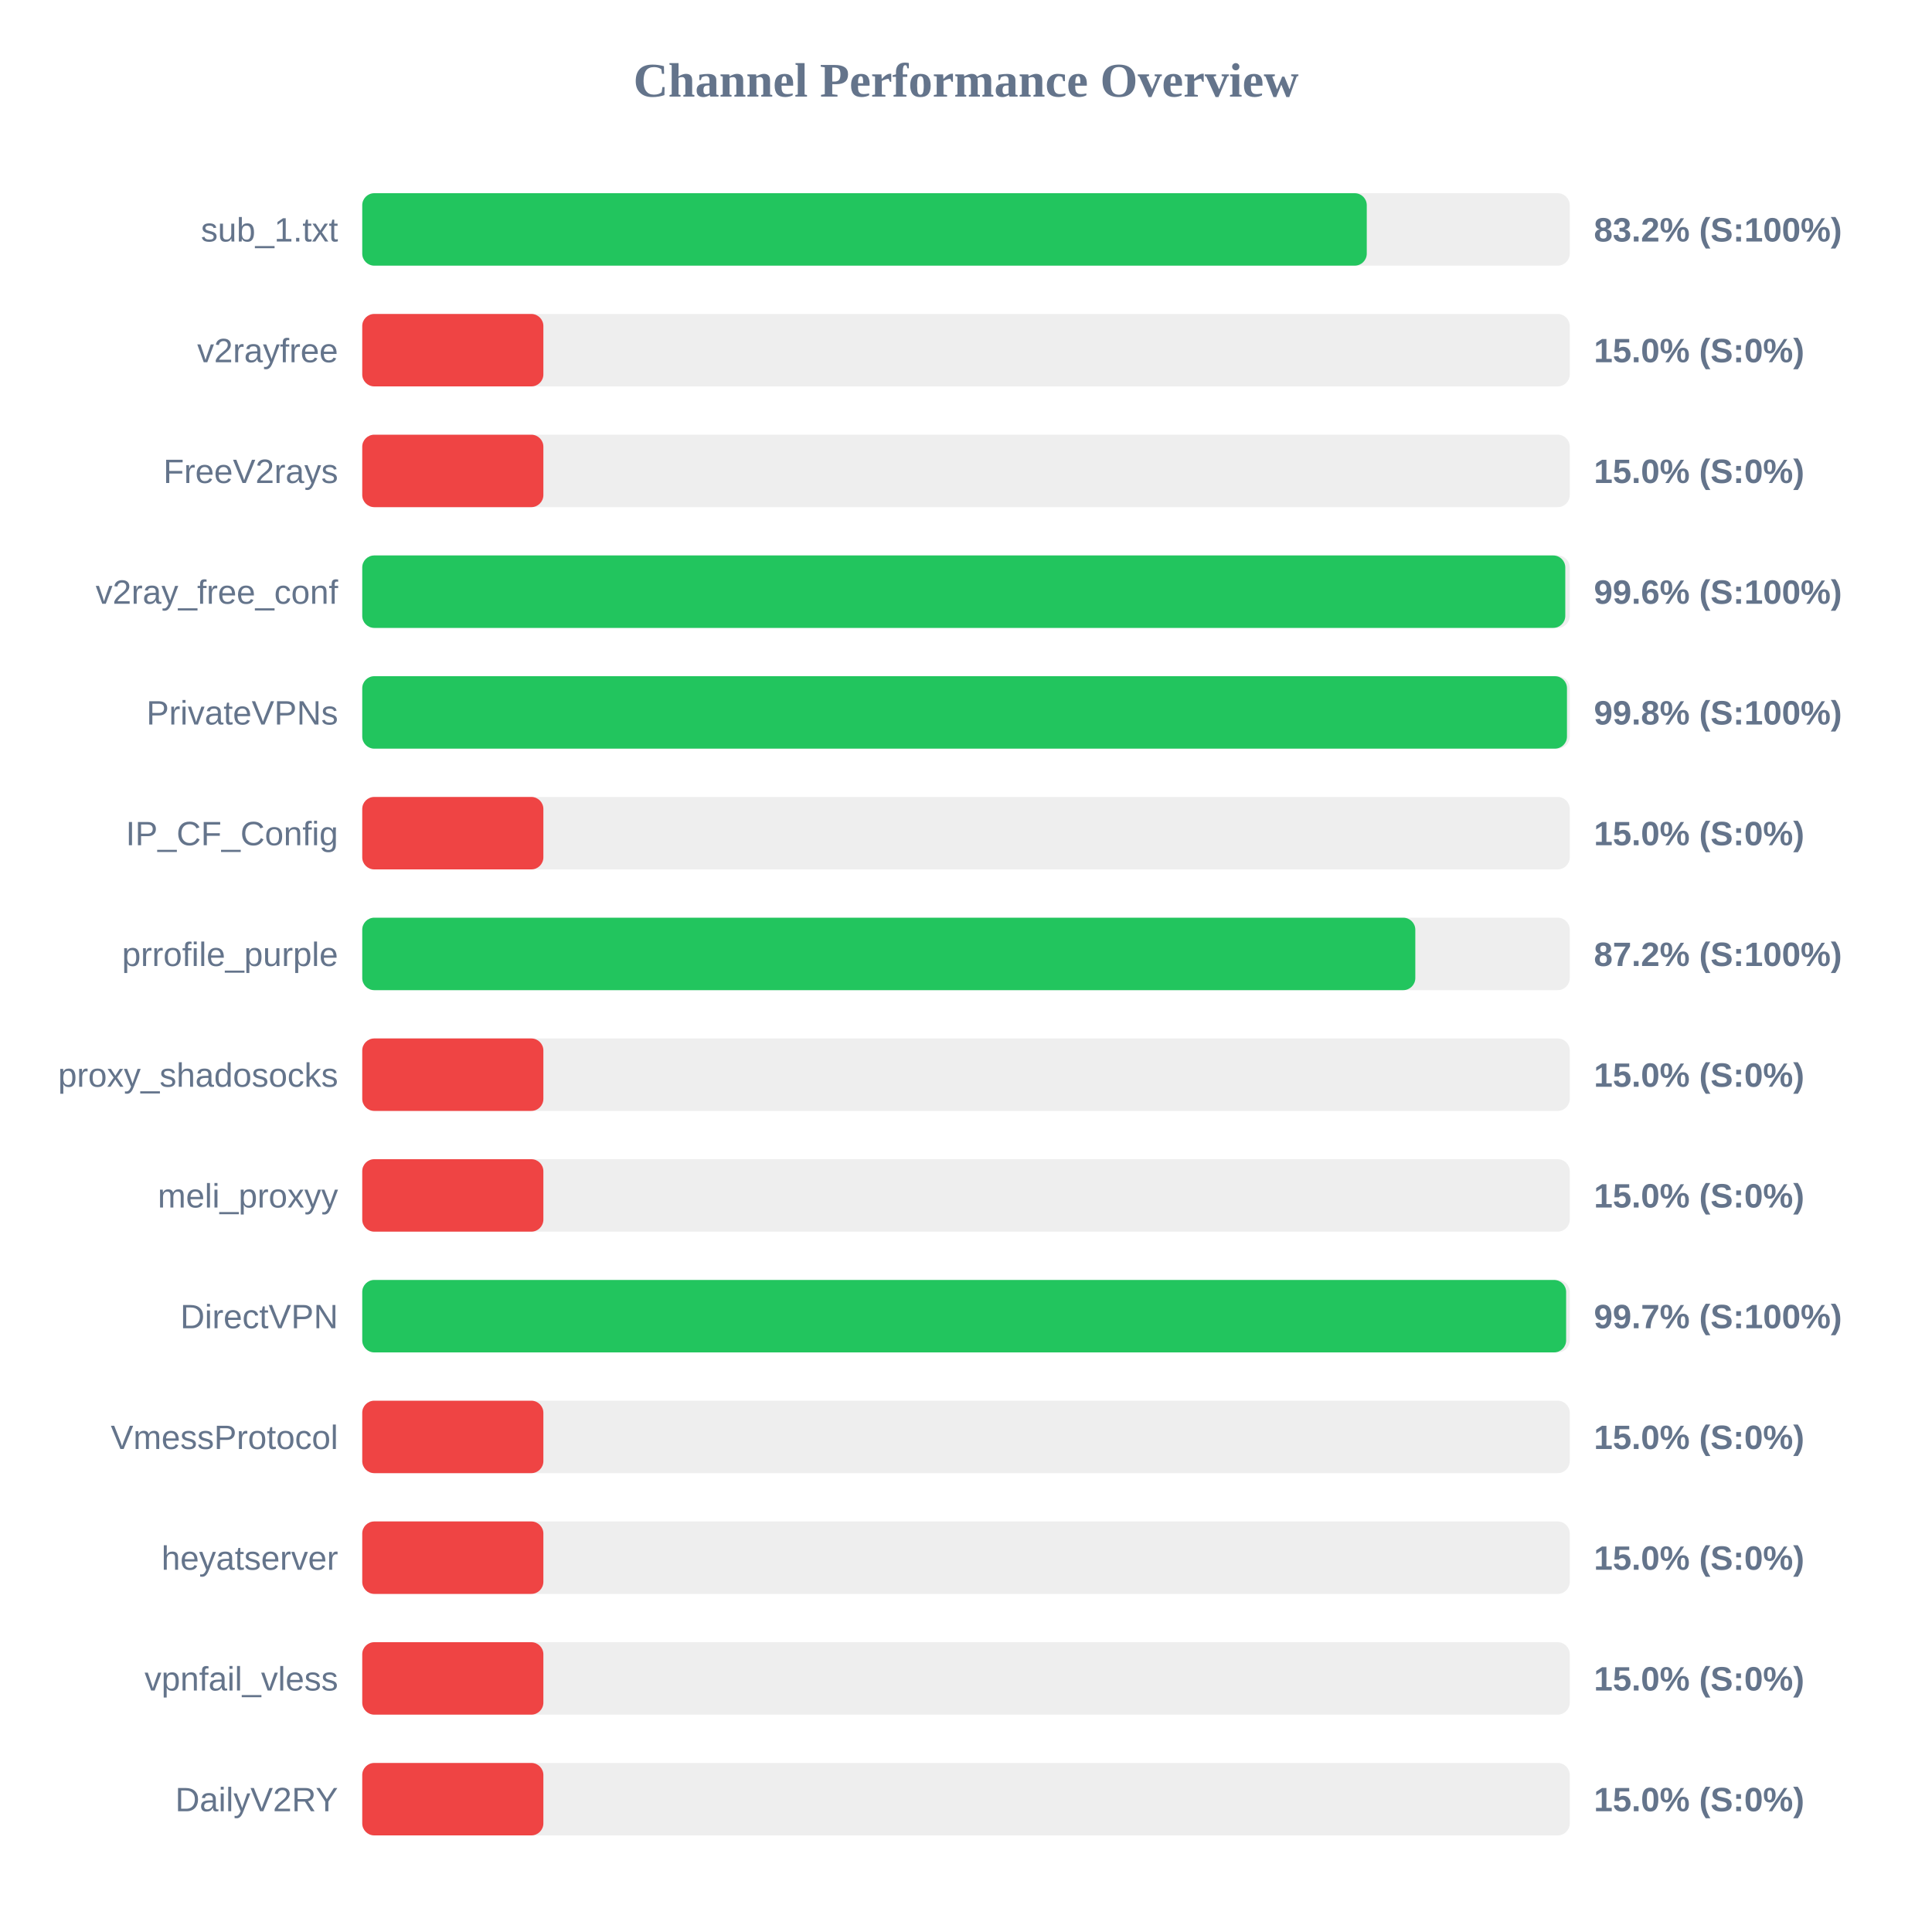
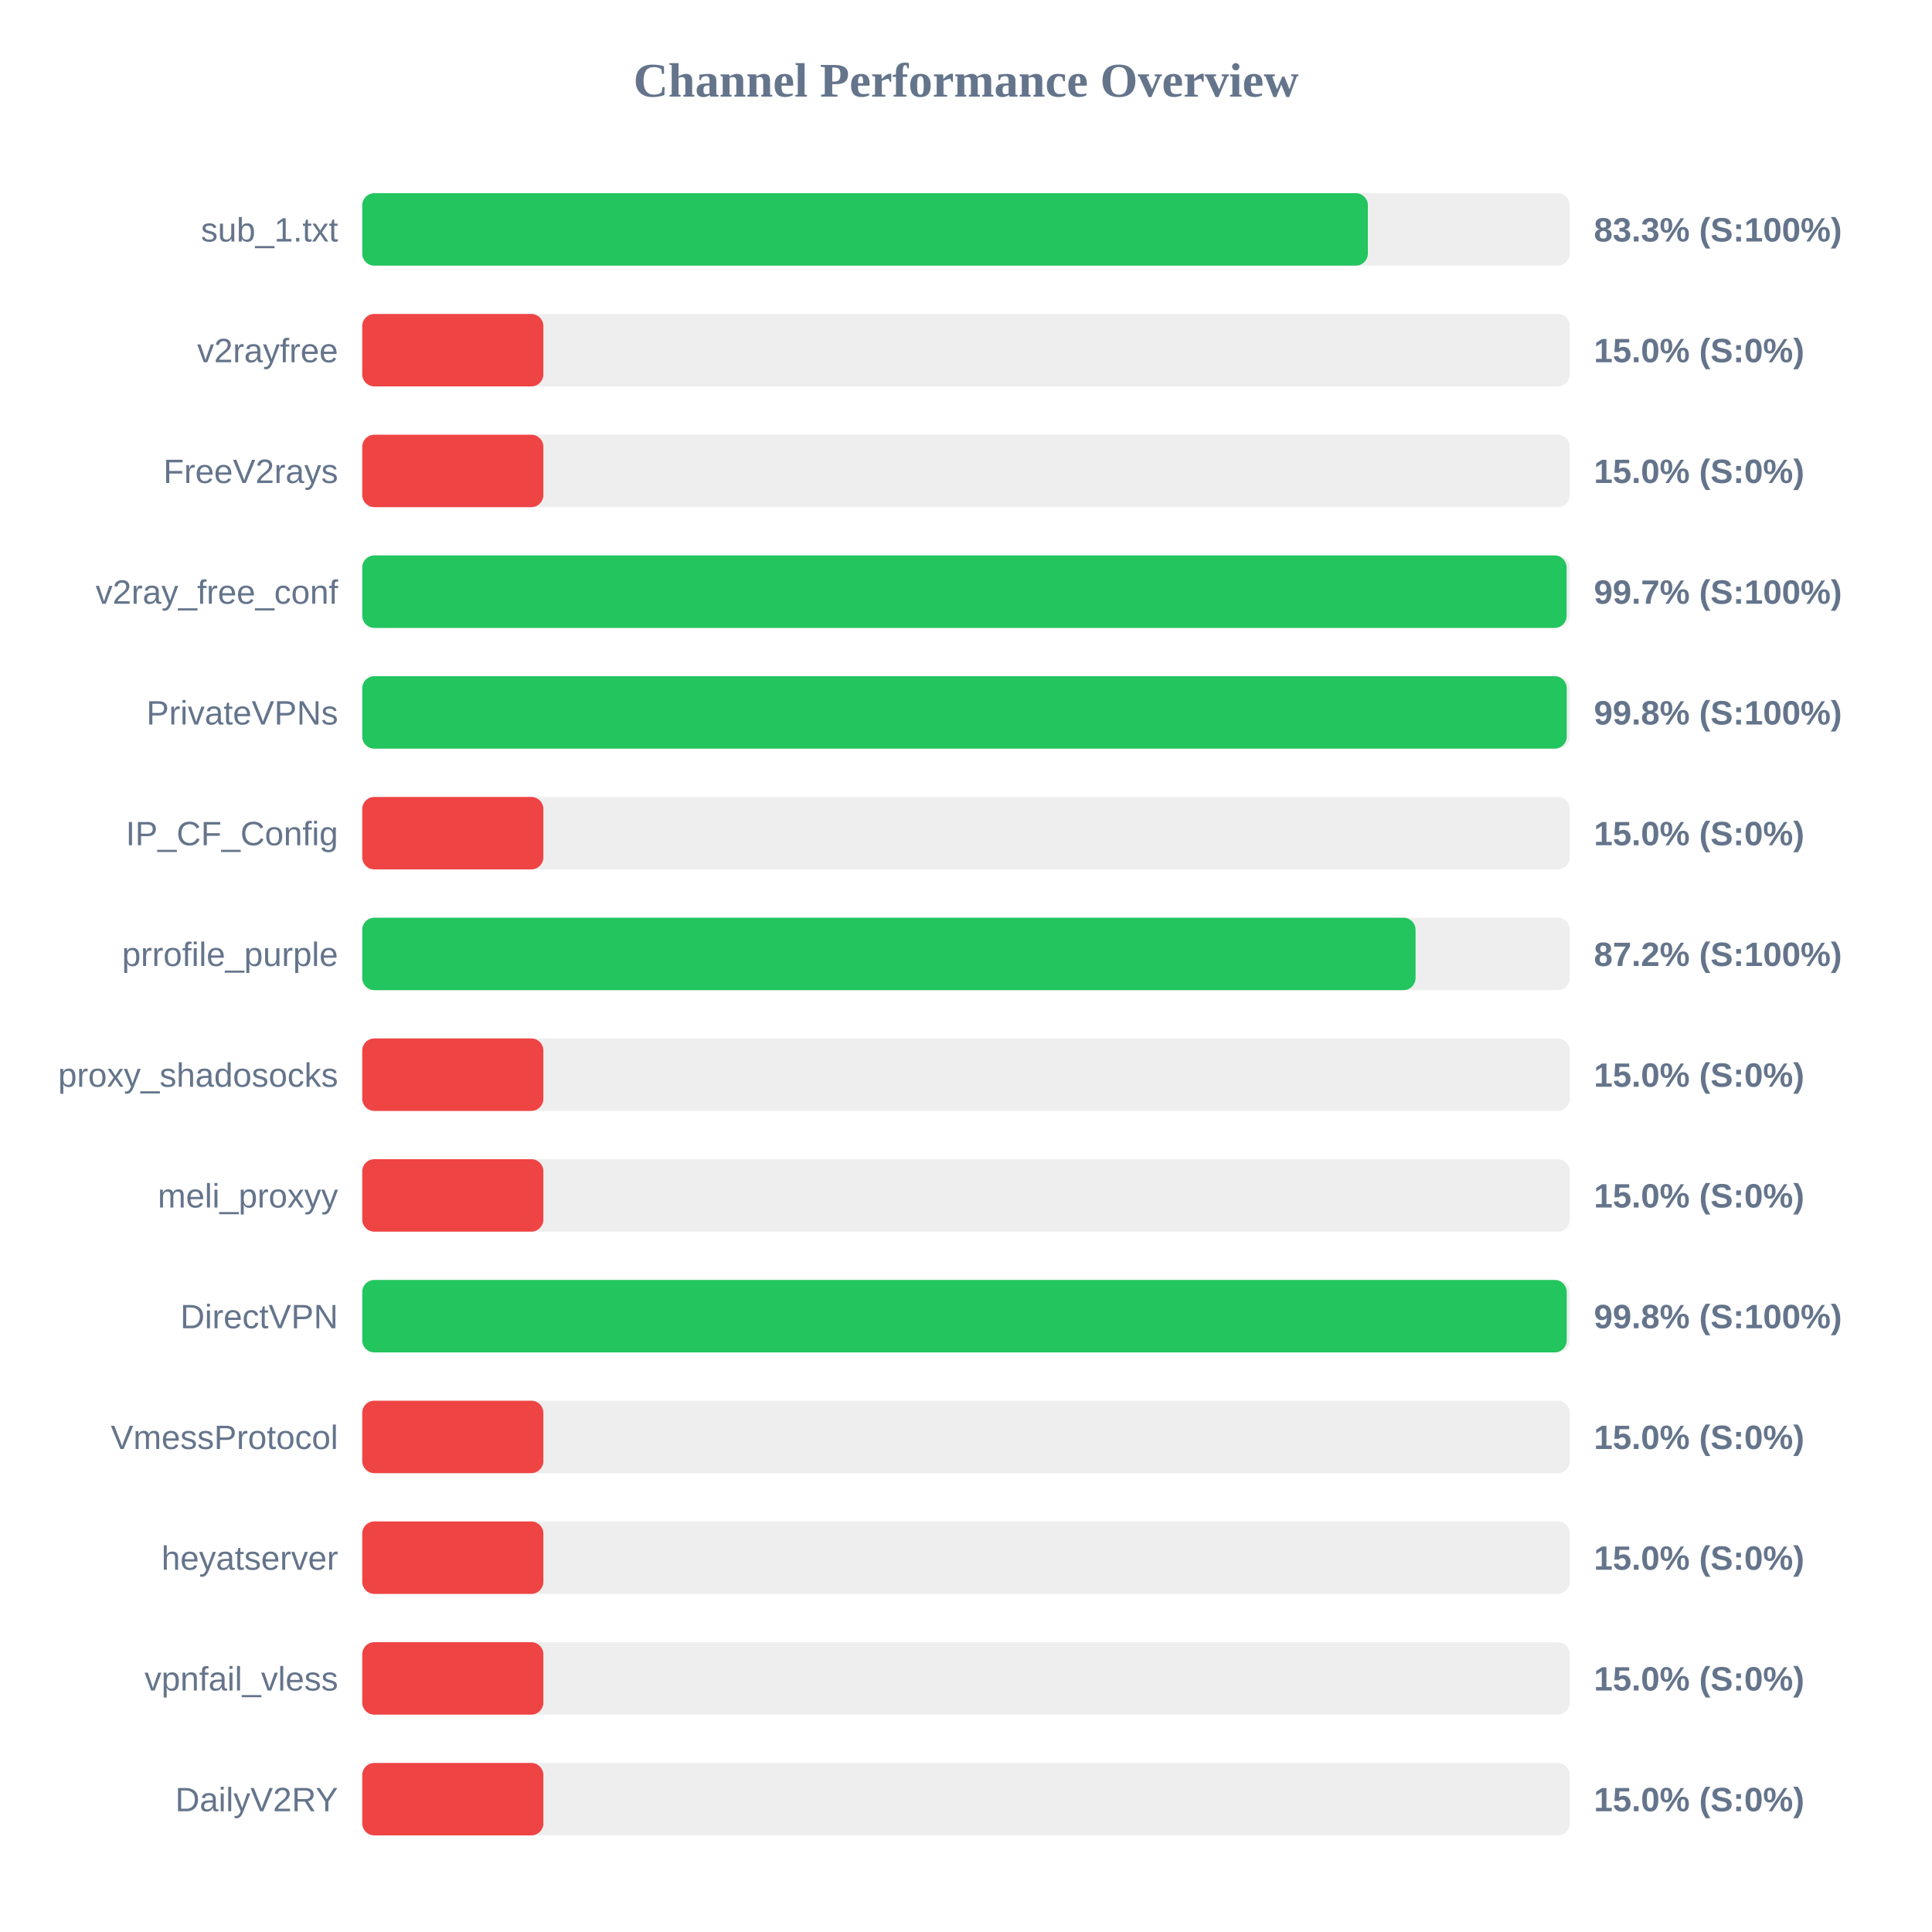
<svg xmlns="http://www.w3.org/2000/svg" width="800" height="800" version="1.1">
  <style>
        .row { font: 14px Arial; fill: #64748b; }
        .score { font: bold 14px Arial; fill: #64748b; }
    </style>
  <text x="400" y="40" text-anchor="middle" font-size="20px" font-weight="bold" fill="#64748b">Channel Performance Overview</text>
  <rect x="150" y="80" width="500" height="30" fill="#eee" rx="5" />
-   <rect x="150" y="80" width="415.95" height="30" fill="#22c55e" rx="5" />
+   <rect x="150" y="80" width="416.4" height="30" fill="#22c55e" rx="5" />
  <text x="140" y="100" text-anchor="end" class="row">sub_1.txt</text>
-   <text x="660" y="100" text-anchor="start" class="score">83.2% (S:100%)</text>
+   <text x="660" y="100" text-anchor="start" class="score">83.3% (S:100%)</text>
  <rect x="150" y="130" width="500" height="30" fill="#eee" rx="5" />
  <rect x="150" y="130" width="75.0" height="30" fill="#ef4444" rx="5" />
  <text x="140" y="150" text-anchor="end" class="row">v2rayfree</text>
  <text x="660" y="150" text-anchor="start" class="score">15.0% (S:0%)</text>
  <rect x="150" y="180" width="500" height="30" fill="#eee" rx="5" />
  <rect x="150" y="180" width="75.0" height="30" fill="#ef4444" rx="5" />
  <text x="140" y="200" text-anchor="end" class="row">FreeV2rays</text>
  <text x="660" y="200" text-anchor="start" class="score">15.0% (S:0%)</text>
  <rect x="150" y="230" width="500" height="30" fill="#eee" rx="5" />
-   <rect x="150" y="230" width="498.15" height="30" fill="#22c55e" rx="5" />
+   <rect x="150" y="230" width="498.7" height="30" fill="#22c55e" rx="5" />
  <text x="140" y="250" text-anchor="end" class="row">v2ray_free_conf</text>
-   <text x="660" y="250" text-anchor="start" class="score">99.6% (S:100%)</text>
+   <text x="660" y="250" text-anchor="start" class="score">99.7% (S:100%)</text>
  <rect x="150" y="280" width="500" height="30" fill="#eee" rx="5" />
-   <rect x="150" y="280" width="498.85" height="30" fill="#22c55e" rx="5" />
+   <rect x="150" y="280" width="498.75" height="30" fill="#22c55e" rx="5" />
  <text x="140" y="300" text-anchor="end" class="row">PrivateVPNs</text>
  <text x="660" y="300" text-anchor="start" class="score">99.8% (S:100%)</text>
  <rect x="150" y="330" width="500" height="30" fill="#eee" rx="5" />
  <rect x="150" y="330" width="75.0" height="30" fill="#ef4444" rx="5" />
  <text x="140" y="350" text-anchor="end" class="row">IP_CF_Config</text>
  <text x="660" y="350" text-anchor="start" class="score">15.0% (S:0%)</text>
  <rect x="150" y="380" width="500" height="30" fill="#eee" rx="5" />
-   <rect x="150" y="380" width="436.05" height="30" fill="#22c55e" rx="5" />
+   <rect x="150" y="380" width="436.15" height="30" fill="#22c55e" rx="5" />
  <text x="140" y="400" text-anchor="end" class="row">prrofile_purple</text>
  <text x="660" y="400" text-anchor="start" class="score">87.2% (S:100%)</text>
  <rect x="150" y="430" width="500" height="30" fill="#eee" rx="5" />
  <rect x="150" y="430" width="75.0" height="30" fill="#ef4444" rx="5" />
  <text x="140" y="450" text-anchor="end" class="row">proxy_shadosocks</text>
  <text x="660" y="450" text-anchor="start" class="score">15.0% (S:0%)</text>
  <rect x="150" y="480" width="500" height="30" fill="#eee" rx="5" />
  <rect x="150" y="480" width="75.0" height="30" fill="#ef4444" rx="5" />
  <text x="140" y="500" text-anchor="end" class="row">meli_proxyy</text>
  <text x="660" y="500" text-anchor="start" class="score">15.0% (S:0%)</text>
  <rect x="150" y="530" width="500" height="30" fill="#eee" rx="5" />
-   <rect x="150" y="530" width="498.5" height="30" fill="#22c55e" rx="5" />
+   <rect x="150" y="530" width="498.75" height="30" fill="#22c55e" rx="5" />
  <text x="140" y="550" text-anchor="end" class="row">DirectVPN</text>
-   <text x="660" y="550" text-anchor="start" class="score">99.7% (S:100%)</text>
+   <text x="660" y="550" text-anchor="start" class="score">99.8% (S:100%)</text>
  <rect x="150" y="580" width="500" height="30" fill="#eee" rx="5" />
  <rect x="150" y="580" width="75.0" height="30" fill="#ef4444" rx="5" />
  <text x="140" y="600" text-anchor="end" class="row">VmessProtocol</text>
  <text x="660" y="600" text-anchor="start" class="score">15.0% (S:0%)</text>
  <rect x="150" y="630" width="500" height="30" fill="#eee" rx="5" />
  <rect x="150" y="630" width="75.0" height="30" fill="#ef4444" rx="5" />
  <text x="140" y="650" text-anchor="end" class="row">heyatserver</text>
  <text x="660" y="650" text-anchor="start" class="score">15.0% (S:0%)</text>
  <rect x="150" y="680" width="500" height="30" fill="#eee" rx="5" />
  <rect x="150" y="680" width="75.0" height="30" fill="#ef4444" rx="5" />
  <text x="140" y="700" text-anchor="end" class="row">vpnfail_vless</text>
  <text x="660" y="700" text-anchor="start" class="score">15.0% (S:0%)</text>
  <rect x="150" y="730" width="500" height="30" fill="#eee" rx="5" />
  <rect x="150" y="730" width="75.0" height="30" fill="#ef4444" rx="5" />
  <text x="140" y="750" text-anchor="end" class="row">DailyV2RY</text>
  <text x="660" y="750" text-anchor="start" class="score">15.0% (S:0%)</text>
</svg>
